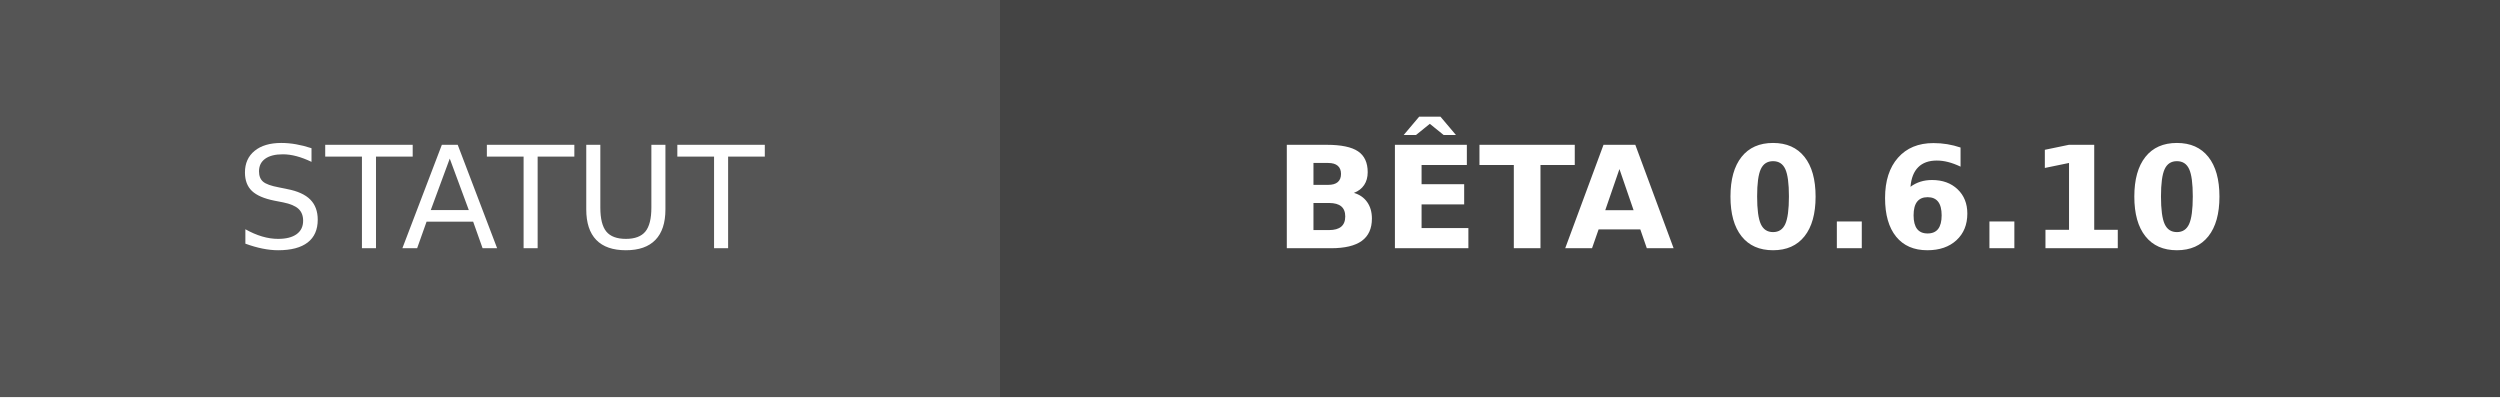
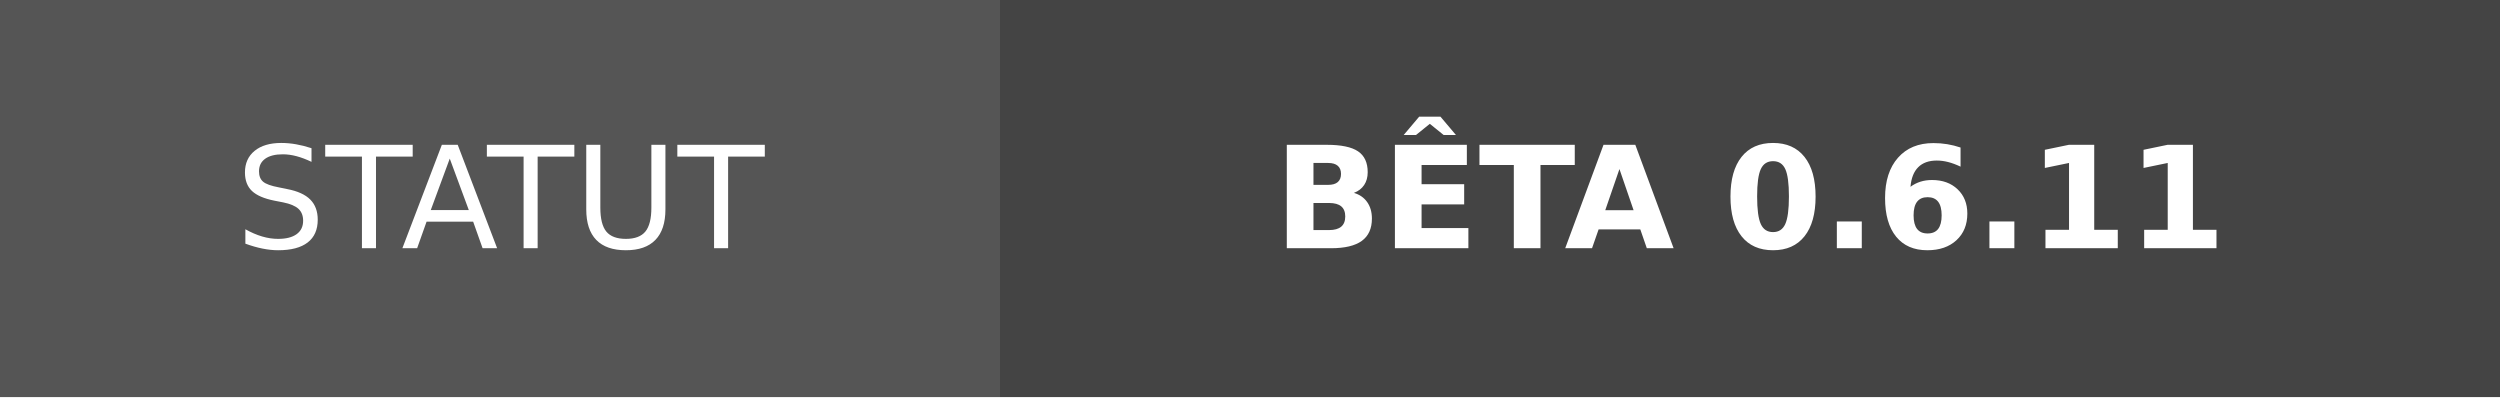
- <svg xmlns="http://www.w3.org/2000/svg" width="176.25" height="28" role="img" aria-label="STATUT: BÊTA 0.6.10">
+ <svg xmlns="http://www.w3.org/2000/svg" width="176.25" height="28" role="img" aria-label="STATUT: BÊTA 0.6.11">
  <g shape-rendering="crispEdges">
    <rect width="70.5" height="28" fill="#555" />
    <rect x="70.5" width="105.75" height="28" fill="#444444" />
  </g>
  <g fill="#fff" text-anchor="middle" font-family="Verdana,Geneva,DejaVu Sans,sans-serif" text-rendering="geometricPrecision" font-size="100">
    <text transform="scale(.1)" x="352.5" y="175" textLength="465">STATUT</text>
-     <text transform="scale(.1)" x="1233.75" y="175" textLength="817.5" font-weight="bold">BÊTA 0.6.10</text>
+     <text transform="scale(.1)" x="1233.75" y="175" textLength="817.5" font-weight="bold">BÊTA 0.6.11</text>
  </g>
</svg>
